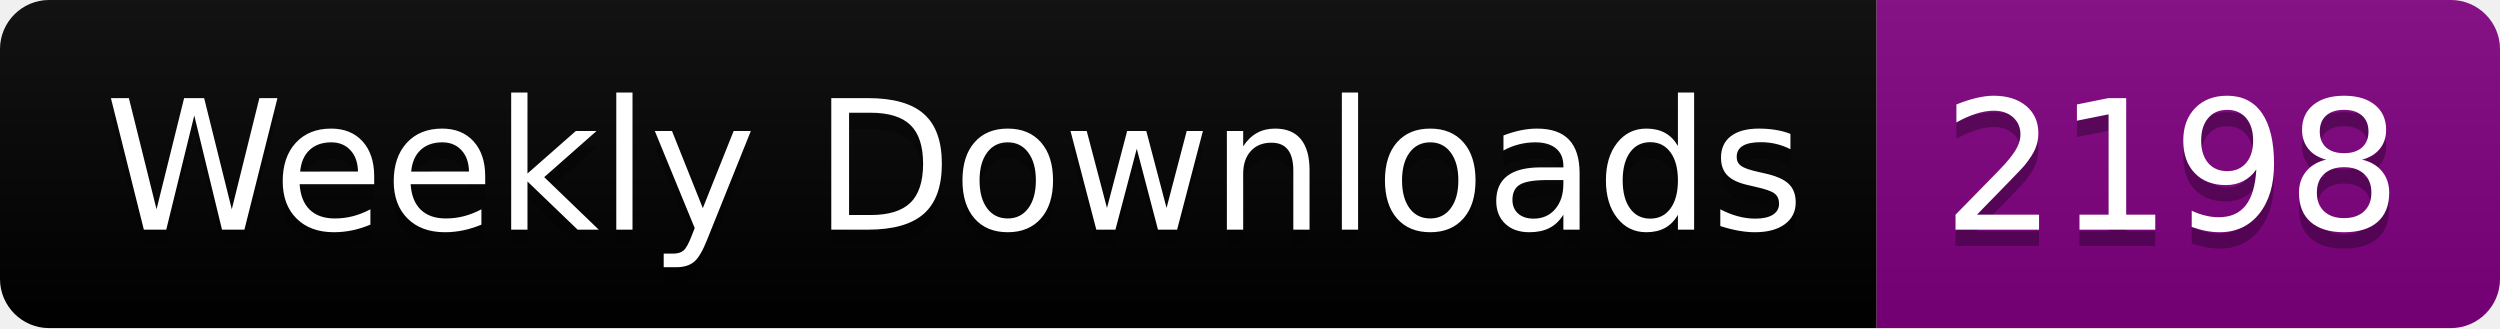
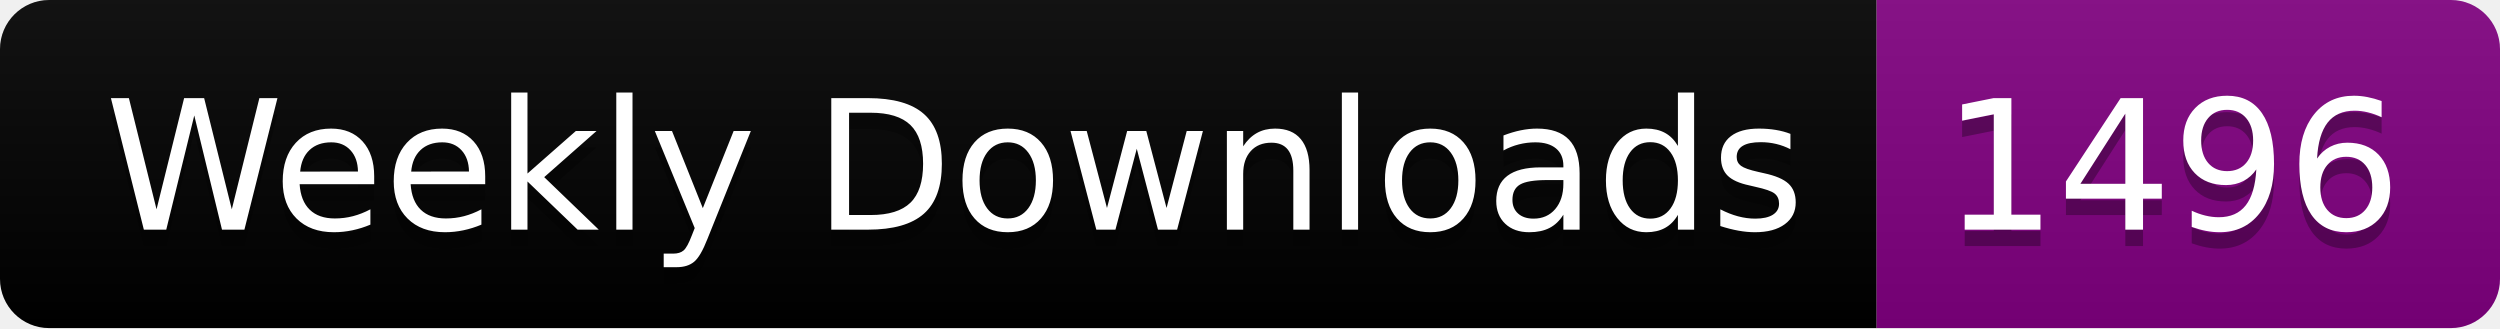
<svg xmlns="http://www.w3.org/2000/svg" width="152.4" height="20">
  <linearGradient id="smooth" x2="0" y2="100%">
    <stop offset="0" stop-color="#bbb" stop-opacity=".1" />
    <stop offset="1" stop-opacity=".1" />
  </linearGradient>
  <clipPath id="round">
    <rect width="152.4" height="20" rx="3" fill="#fff" />
  </clipPath>
  <g clip-path="url(#round)">
    <rect width="114.4" height="20" fill="black" />
    <rect x="114.4" width="38.0" height="20" fill="purple" />
    <rect width="152.4" height="20" fill="url(#smooth)" />
  </g>
  <g fill="#fff" text-anchor="middle" font-family="DejaVu Sans,Verdana,Geneva,sans-serif" font-size="110">
    <text x="582.0" y="150" fill="#010101" fill-opacity=".3" transform="scale(0.1)" textLength="1044.0" lengthAdjust="spacing">Weekly Downloads</text>
    <text x="582.0" y="140" transform="scale(0.1)" textLength="1044.0" lengthAdjust="spacing">Weekly Downloads</text>
-     <text x="1324.0" y="150" fill="#010101" fill-opacity=".3" transform="scale(0.1)" textLength="280.0" lengthAdjust="spacing">2198</text>
-     <text x="1324.0" y="140" transform="scale(0.1)" textLength="280.0" lengthAdjust="spacing">2198</text>
+     <text x="1324.0" y="150" fill="#010101" fill-opacity=".3" transform="scale(0.1)" textLength="280.0" lengthAdjust="spacing">1496</text>
+     <text x="1324.0" y="140" transform="scale(0.1)" textLength="280.0" lengthAdjust="spacing">1496</text>
  </g>
</svg>
